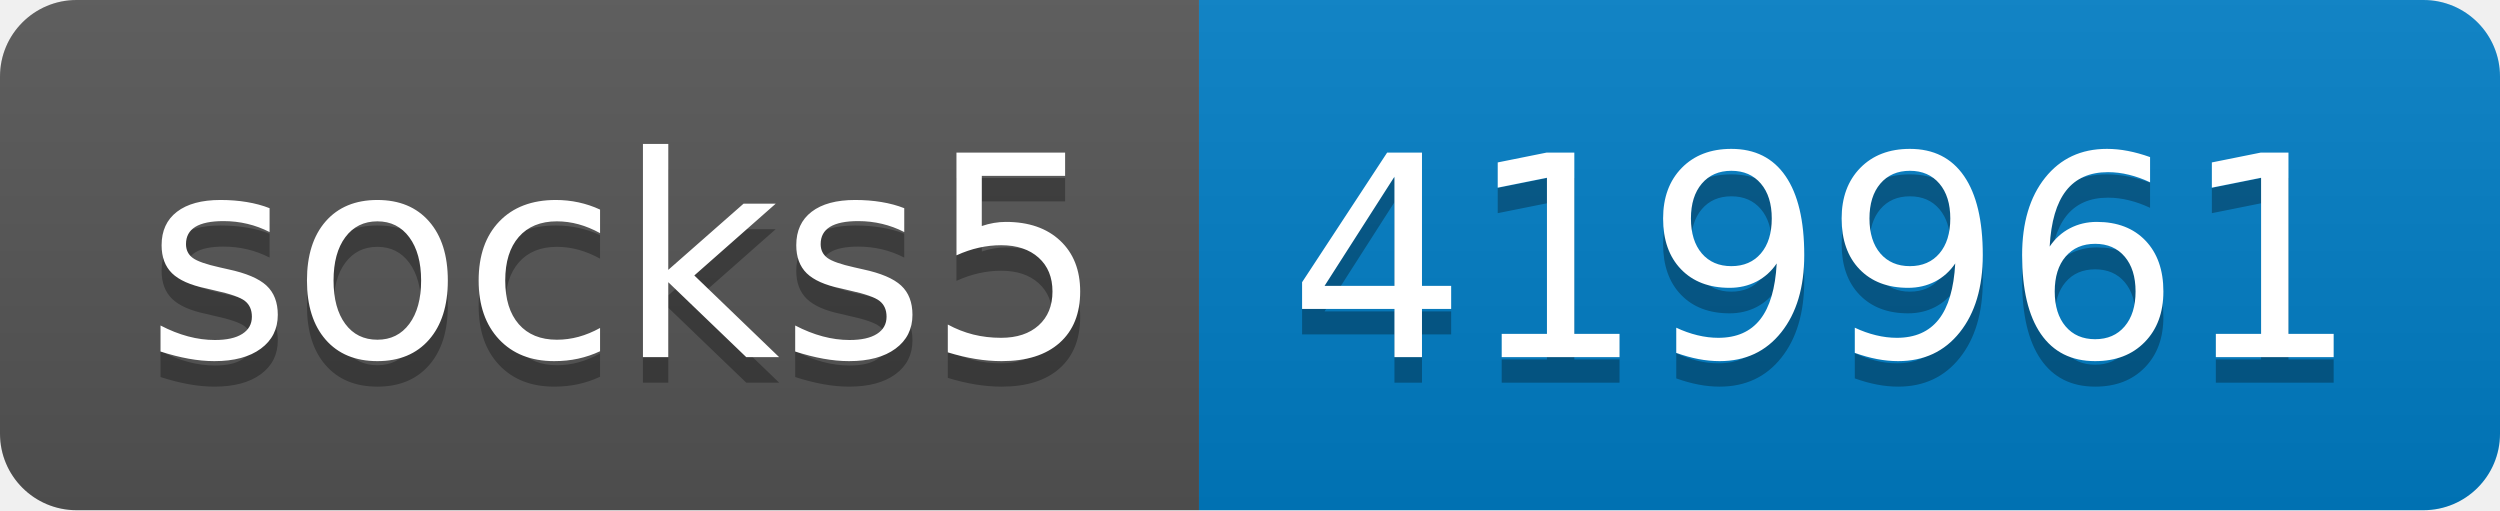
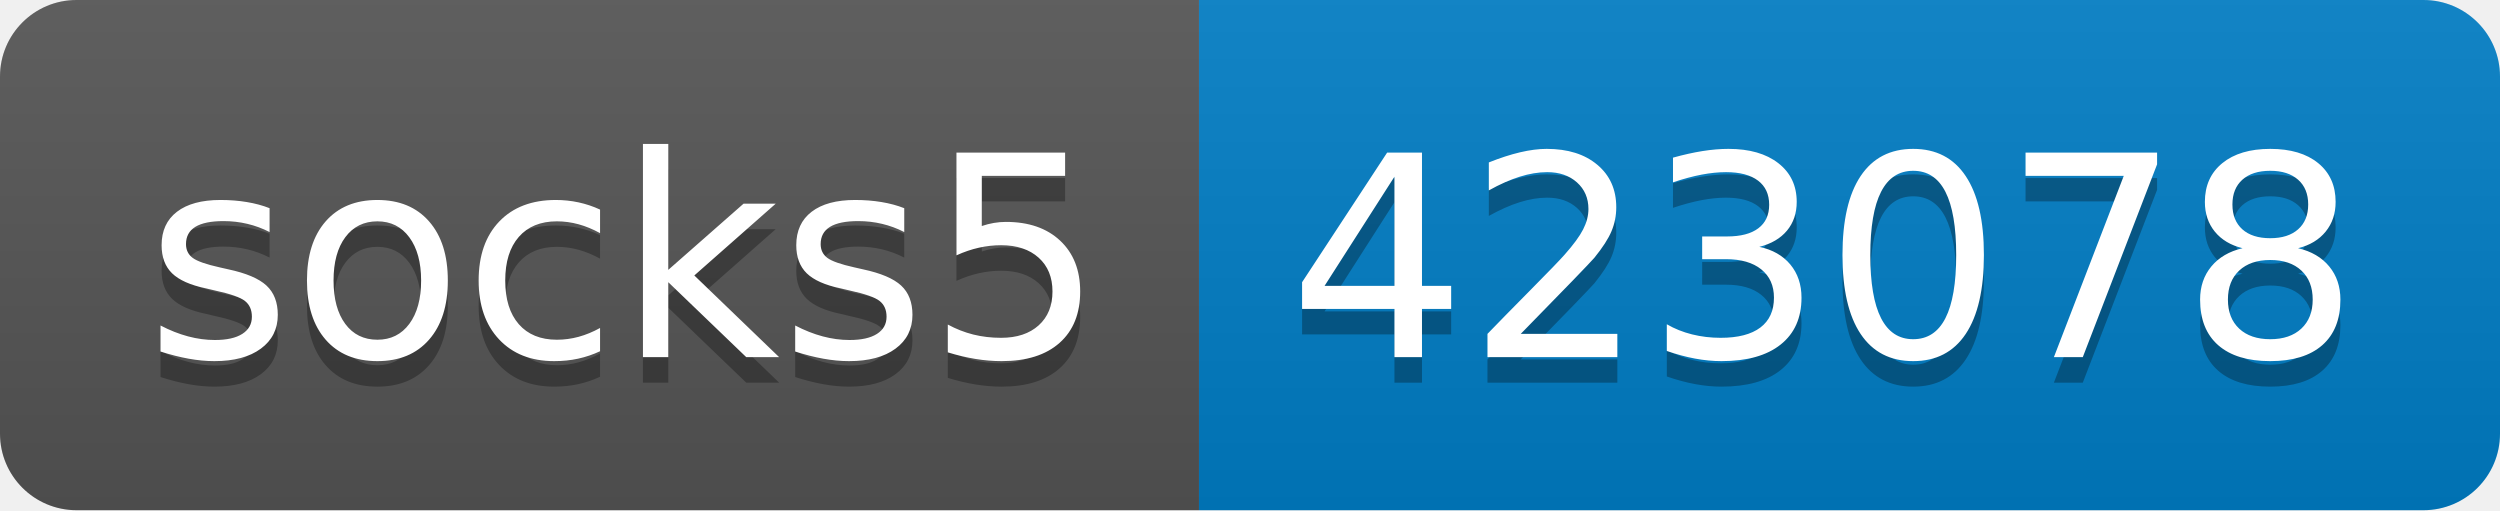
- <svg xmlns="http://www.w3.org/2000/svg" width="98" height="20" role="img" aria-label="socks5: 419961">
+ <svg xmlns="http://www.w3.org/2000/svg" width="98" height="20" role="img" aria-label="socks5: 423078">
  <linearGradient id="s" x2="0" y2="100%">
    <stop offset="0" stop-color="#bbb" stop-opacity=".1" />
    <stop offset="1" stop-opacity=".1" />
  </linearGradient>
  <clipPath id="r">
    <rect width="98" height="20" rx="3" fill="#fff" />
  </clipPath>
  <g clip-path="url(#r)">
    <rect width="47" height="20" fill="#555" />
    <rect x="47" width="51" height="20" fill="#007ec6" />
    <rect width="98" height="20" fill="url(#s)" />
  </g>
  <g fill="#fff" text-anchor="middle" font-family="Verdana,Geneva,DejaVu Sans,sans-serif" text-rendering="geometricPrecision" font-size="110">
    <text aria-hidden="true" x="245" y="150" fill="#010101" fill-opacity=".3" transform="scale(.1)" textLength="370">socks5</text>
    <text x="245" y="140" transform="scale(.1)" fill="#fff" textLength="370">socks5</text>
-     <text aria-hidden="true" x="715" y="150" fill="#010101" fill-opacity=".3" transform="scale(.1)" textLength="410">419961</text>
-     <text x="715" y="140" transform="scale(.1)" fill="#fff" textLength="410">419961</text>
+     <text aria-hidden="true" x="715" y="150" fill="#010101" fill-opacity=".3" transform="scale(.1)" textLength="410">423078</text>
+     <text x="715" y="140" transform="scale(.1)" fill="#fff" textLength="410">423078</text>
  </g>
</svg>
